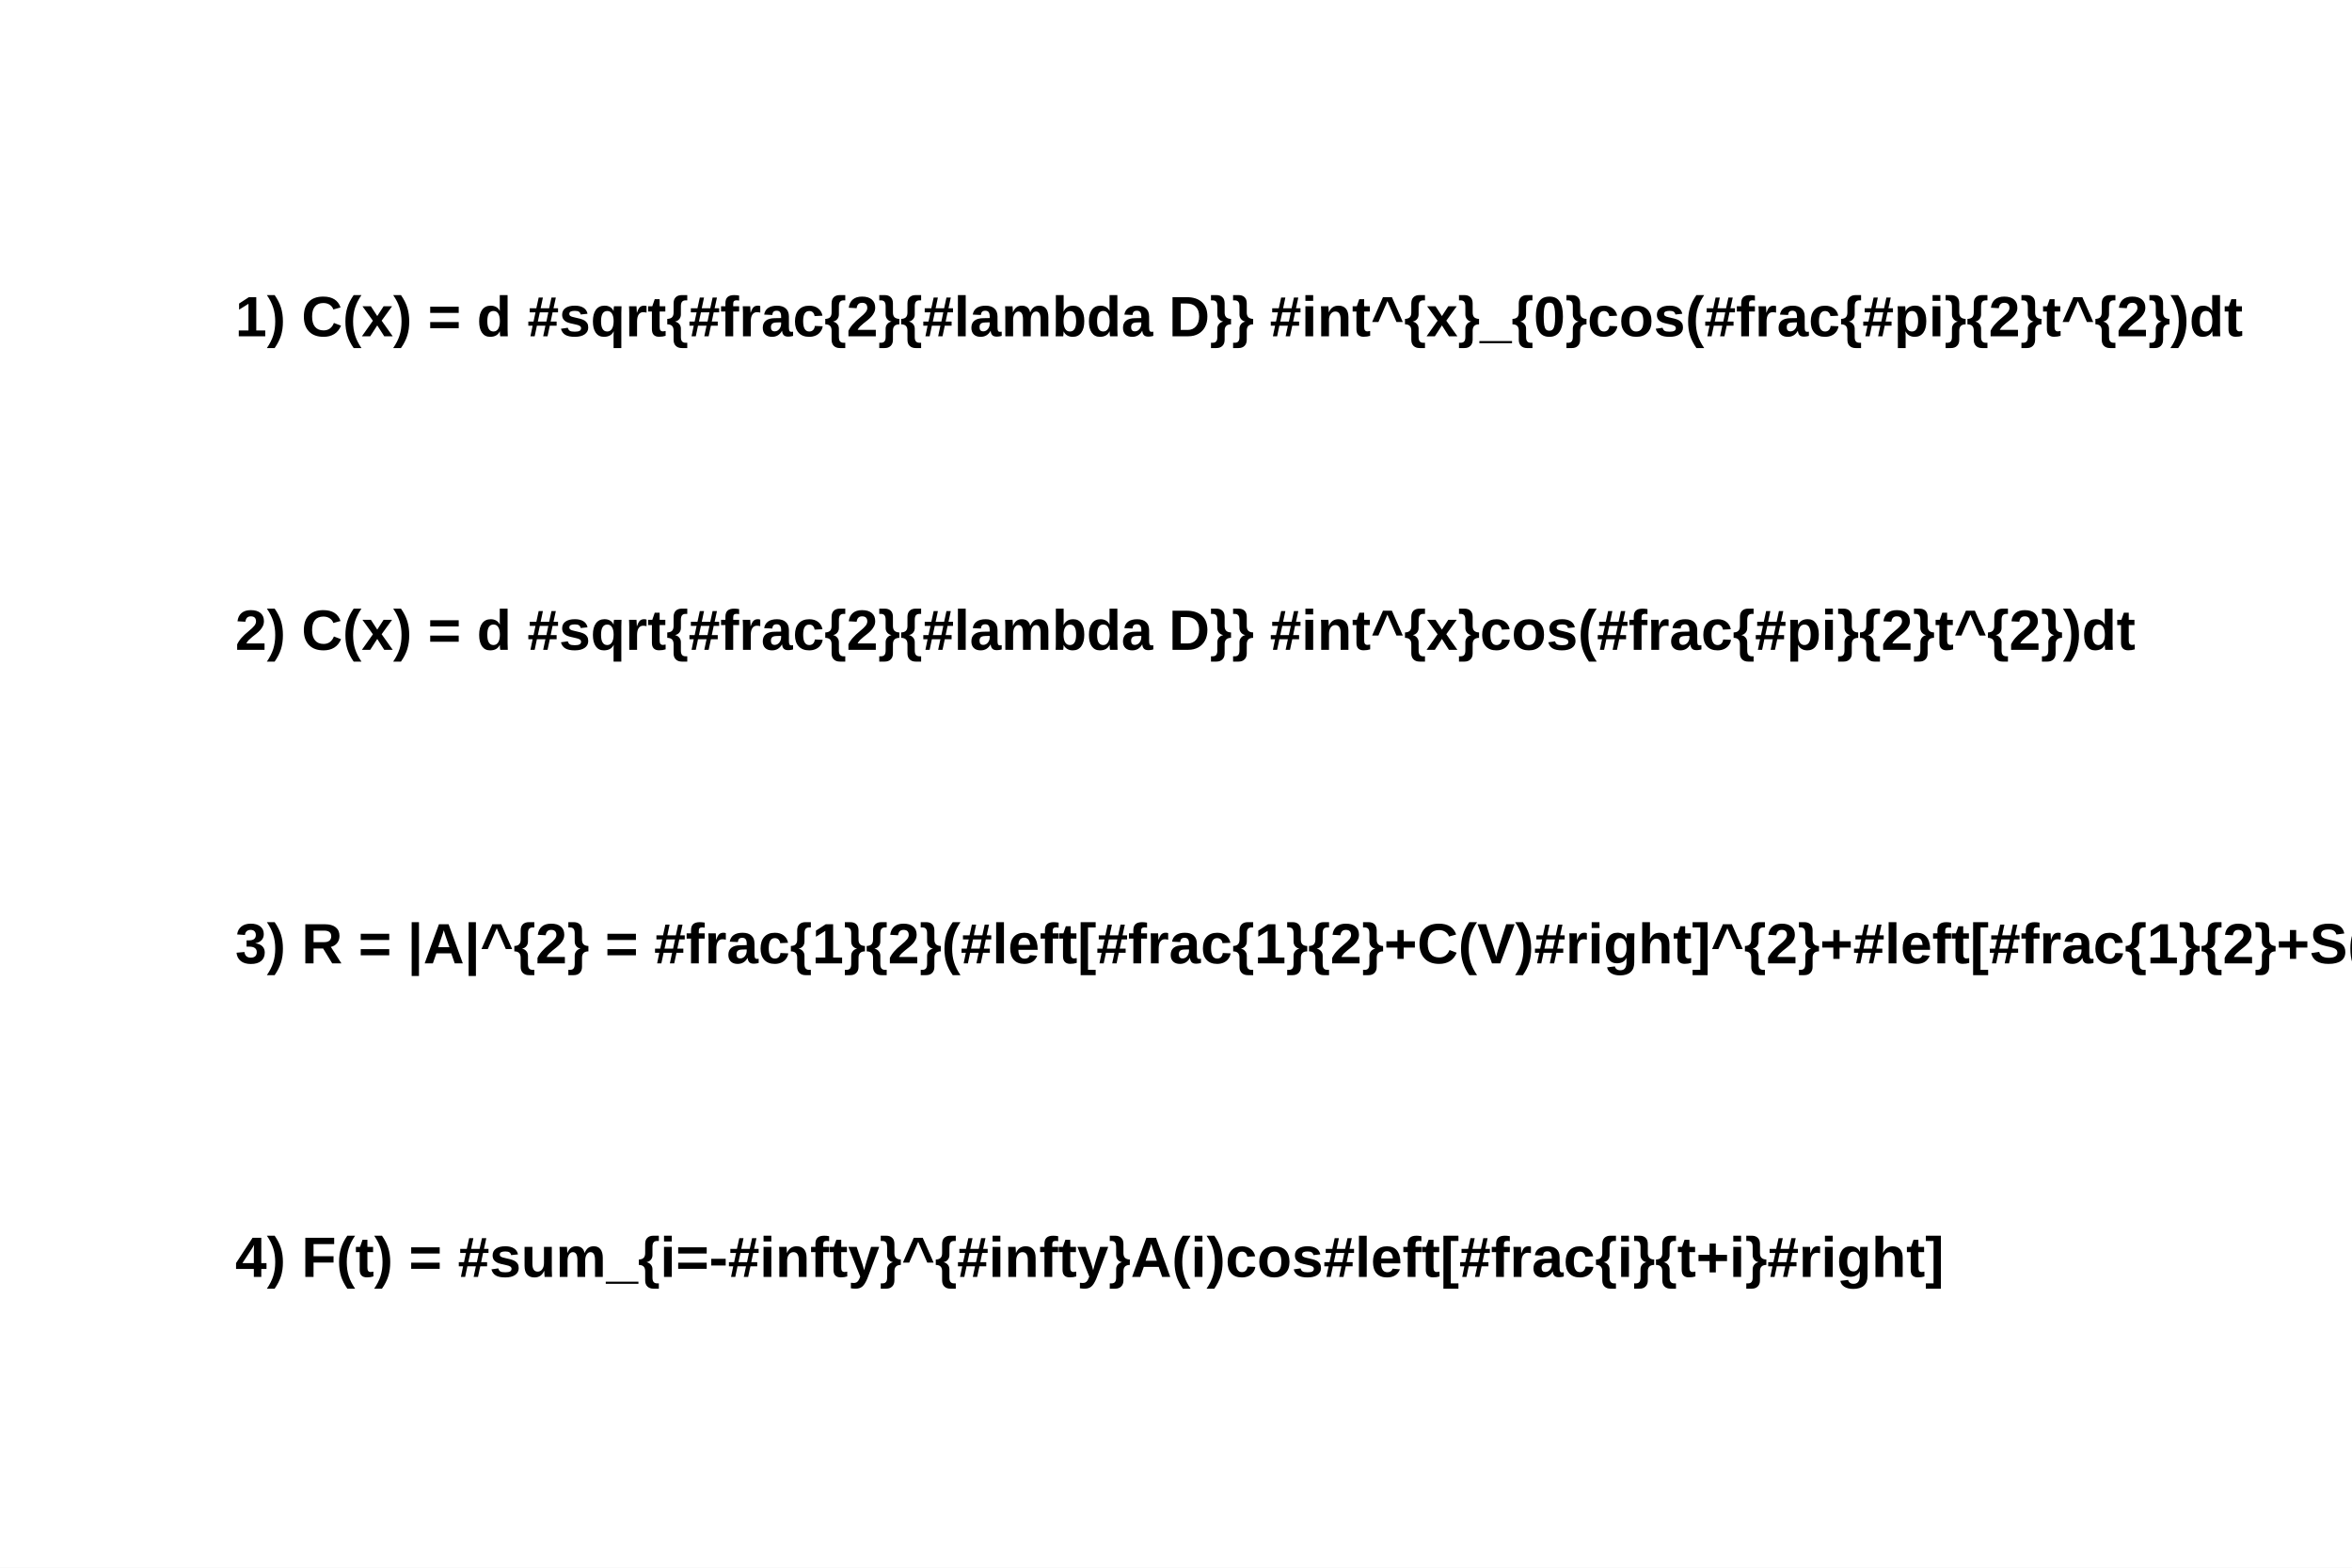
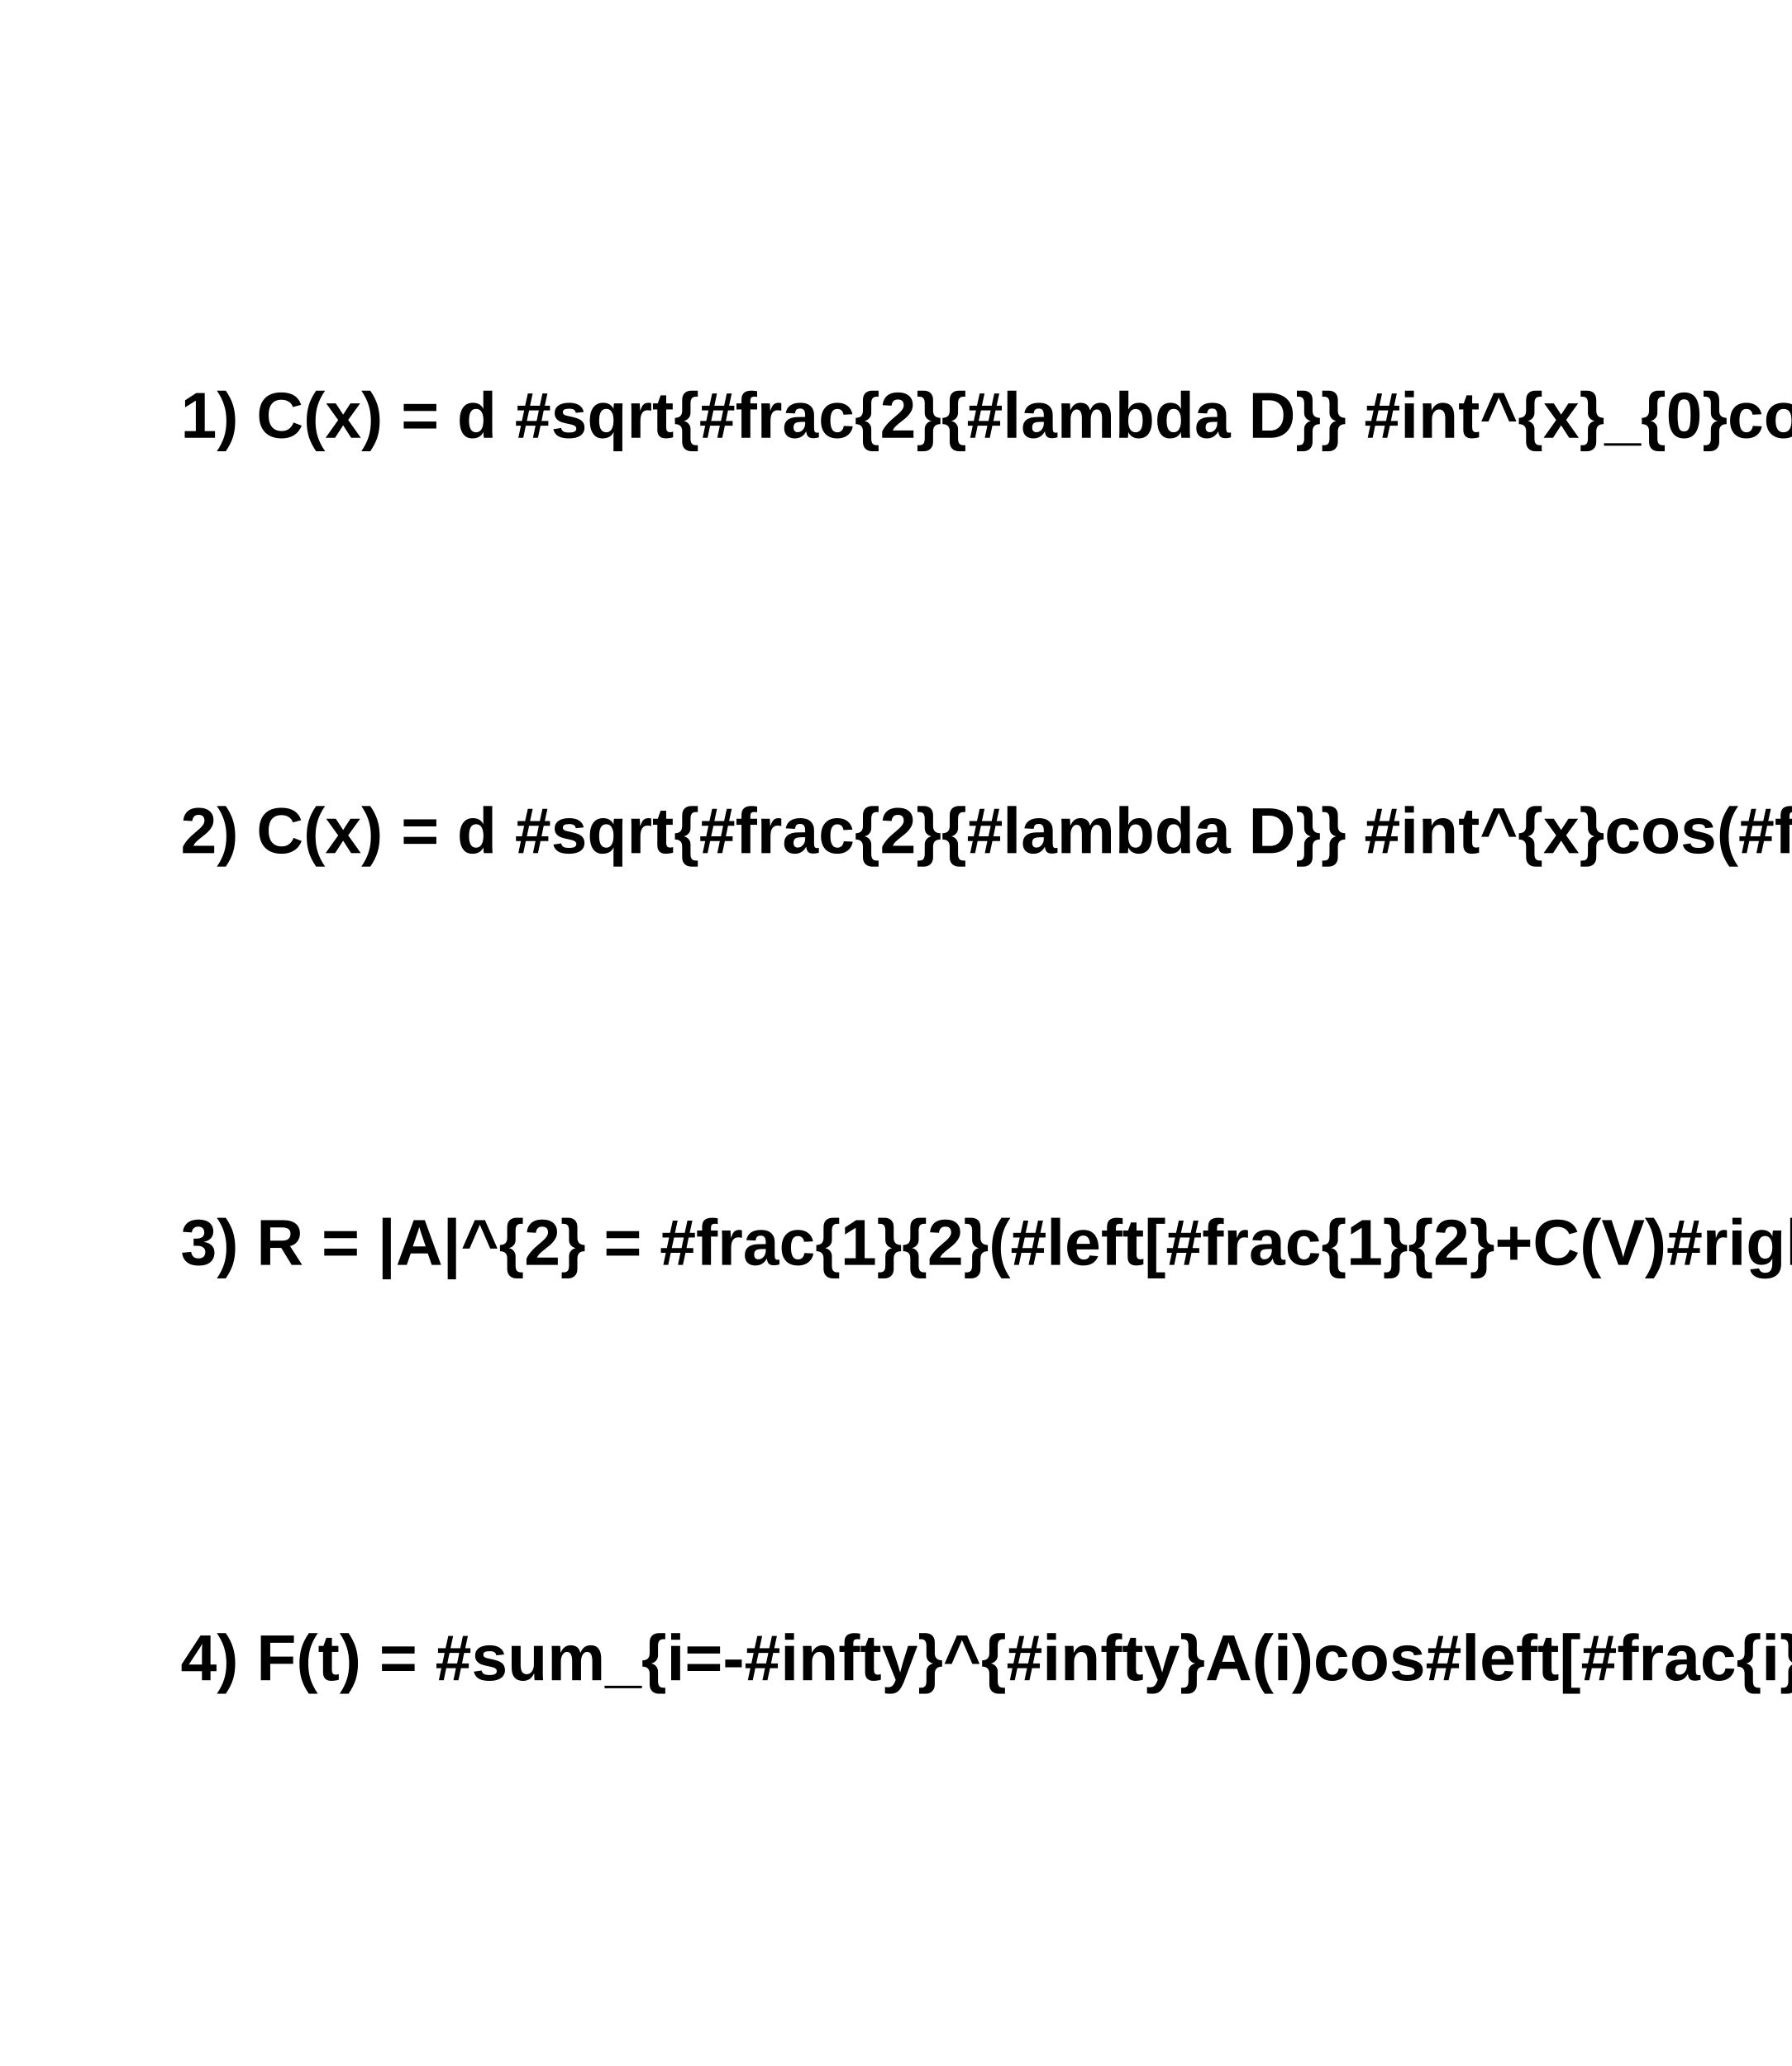
- <svg xmlns="http://www.w3.org/2000/svg" viewBox="0 0 1200 800" preserveAspectRatio="none" width="1200" height="800">
-   <path d="M0,0H1200V800H0Z" style="fill: white;" />
+ <svg xmlns="http://www.w3.org/2000/svg" viewBox="0 0 496 572" preserveAspectRatio="none" width="496" height="572">
+   <path d="M0,0H496V572H0Z" style="fill: white;" />
  <g>
-     <g font-family="Arial" font-size="29" space="preserve" font-weight="bold">
-       <text fill="black" text-anchor="start" dy=".4em" transform="translate(120,160)">
+     <g font-family="Arial" font-size="18" space="preserve" font-weight="bold">
+       <text fill="black" text-anchor="start" dy=".4em" transform="translate(50,114)">
    1)   C(x) = d #sqrt{#frac{2}{#lambda D}}  #int^{x}_{0}cos(#frac{#pi}{2}t^{2})dt
   </text>
    </g>
-     <g font-family="Arial" font-size="29" space="preserve" font-weight="bold">
-       <text fill="black" text-anchor="start" dy=".4em" transform="translate(120,320)">
+     <g font-family="Arial" font-size="18" space="preserve" font-weight="bold">
+       <text fill="black" text-anchor="start" dy=".4em" transform="translate(50,229)">
    2)   C(x) = d #sqrt{#frac{2}{#lambda D}}  #int^{x}cos(#frac{#pi}{2}t^{2})dt
   </text>
    </g>
-     <g font-family="Arial" font-size="29" space="preserve" font-weight="bold">
-       <text fill="black" text-anchor="start" dy=".4em" transform="translate(120,480)">
+     <g font-family="Arial" font-size="18" space="preserve" font-weight="bold">
+       <text fill="black" text-anchor="start" dy=".4em" transform="translate(50,343)">
    3)   R = |A|^{2} = #frac{1}{2}(#left[#frac{1}{2}+C(V)#right]^{2}+#left[#frac{1}{2}+S(V)#right]^{2})
   </text>
    </g>
-     <g font-family="Arial" font-size="29" space="preserve" font-weight="bold">
-       <text fill="black" text-anchor="start" dy=".4em" transform="translate(120,640)">
+     <g font-family="Arial" font-size="18" space="preserve" font-weight="bold">
+       <text fill="black" text-anchor="start" dy=".4em" transform="translate(50,458)">
    4)   F(t) = #sum_{i=-#infty}^{#infty}A(i)cos#left[#frac{i}{t+i}#right]
   </text>
    </g>
  </g>
</svg>
